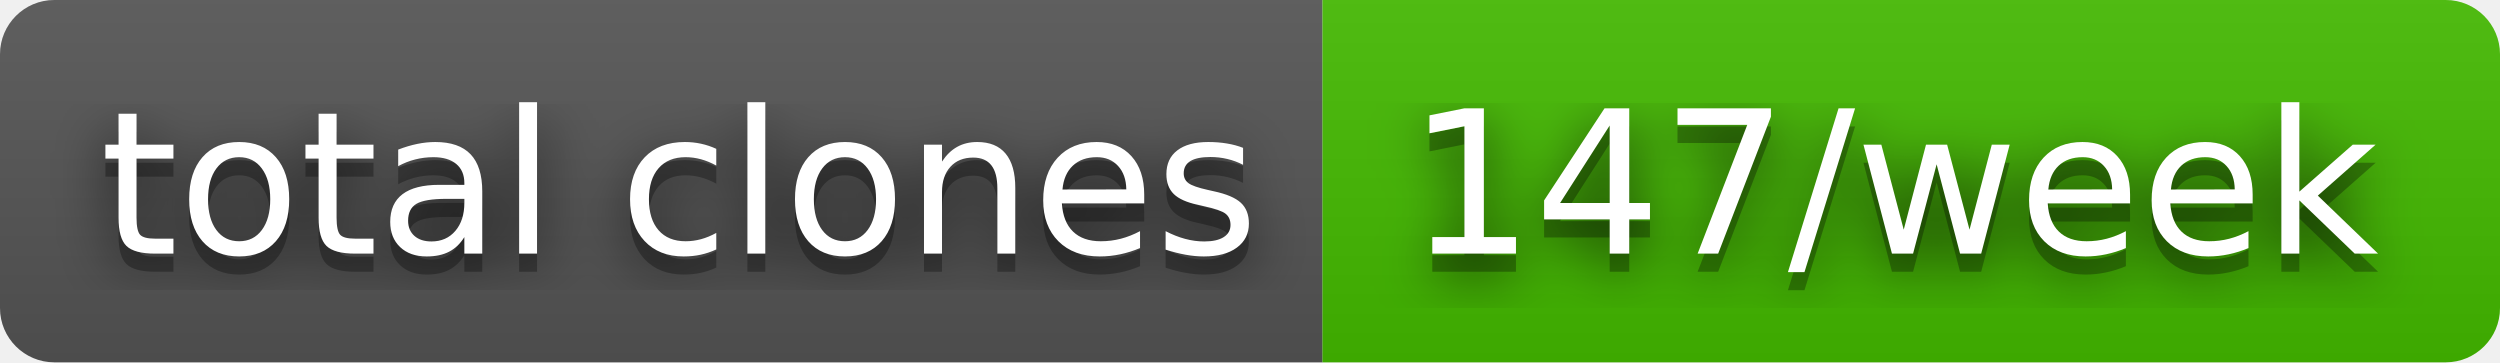
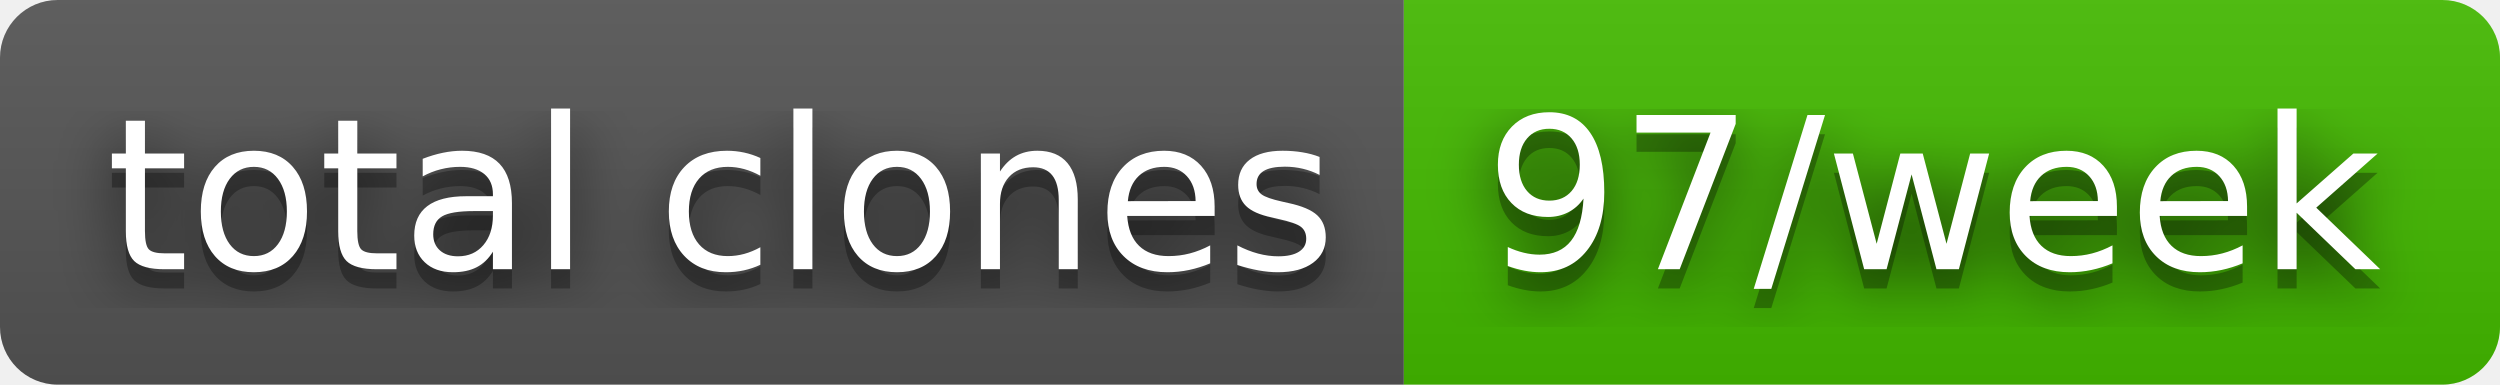
- <svg xmlns="http://www.w3.org/2000/svg" width="138" height="20" role="img" aria-label="total clones: 147/week">
+ <svg xmlns="http://www.w3.org/2000/svg" width="130" height="20" role="img" aria-label="total clones: 97/week">
  <filter id="blur">
    <feGaussianBlur in="SourceGraphic" stdDeviation="16" />
  </filter>
  <linearGradient id="s" x2="0" y2="100%">
    <stop offset="0" stop-color="#bbb" stop-opacity=".1" />
    <stop offset="1" stop-opacity=".1" />
  </linearGradient>
  <clipPath id="r">
-     <rect width="138" height="20" rx="3" fill="#fff" />
+     <rect width="130" height="20" rx="3" fill="#fff" />
  </clipPath>
  <g clip-path="url(#r)">
    <rect width="73" height="20" fill="#555" />
-     <rect x="73" width="65" height="20" fill="#4b0" />
-     <rect width="138" height="20" fill="url(#s)" />
+     <rect x="73" width="57" height="20" fill="#4b0" />
+     <rect width="130" height="20" fill="url(#s)" />
  </g>
  <g fill="#fff" text-anchor="middle" font-family="Verdana,Geneva,DejaVu Sans,sans-serif" text-rendering="geometricPrecision" font-size="110">
    <text aria-hidden="true" x="375" y="150" fill="#010101" fill-opacity=".80" filter="url(#blur)" transform="scale(.1)" textLength="630">total clones</text>
    <text aria-hidden="true" x="375" y="150" fill="#010101" fill-opacity=".3" transform="scale(.1)" textLength="630">total clones</text>
    <text x="375" y="140" transform="scale(.1)" fill="#fff" textLength="630">total clones</text>
-     <text aria-hidden="true" x="1045" y="150" fill="#010101" fill-opacity=".80" filter="url(#blur)" transform="scale(.1)" textLength="550">147/week</text>
-     <text aria-hidden="true" x="1045" y="150" fill="#010101" fill-opacity=".3" transform="scale(.1)" textLength="550">147/week</text>
-     <text x="1045" y="140" transform="scale(.1)" fill="#fff" textLength="550">147/week</text>
+     <text aria-hidden="true" x="1005" y="150" fill="#010101" fill-opacity=".80" filter="url(#blur)" transform="scale(.1)" textLength="470">97/week</text>
+     <text aria-hidden="true" x="1005" y="150" fill="#010101" fill-opacity=".3" transform="scale(.1)" textLength="470">97/week</text>
+     <text x="1005" y="140" transform="scale(.1)" fill="#fff" textLength="470">97/week</text>
  </g>
</svg>
